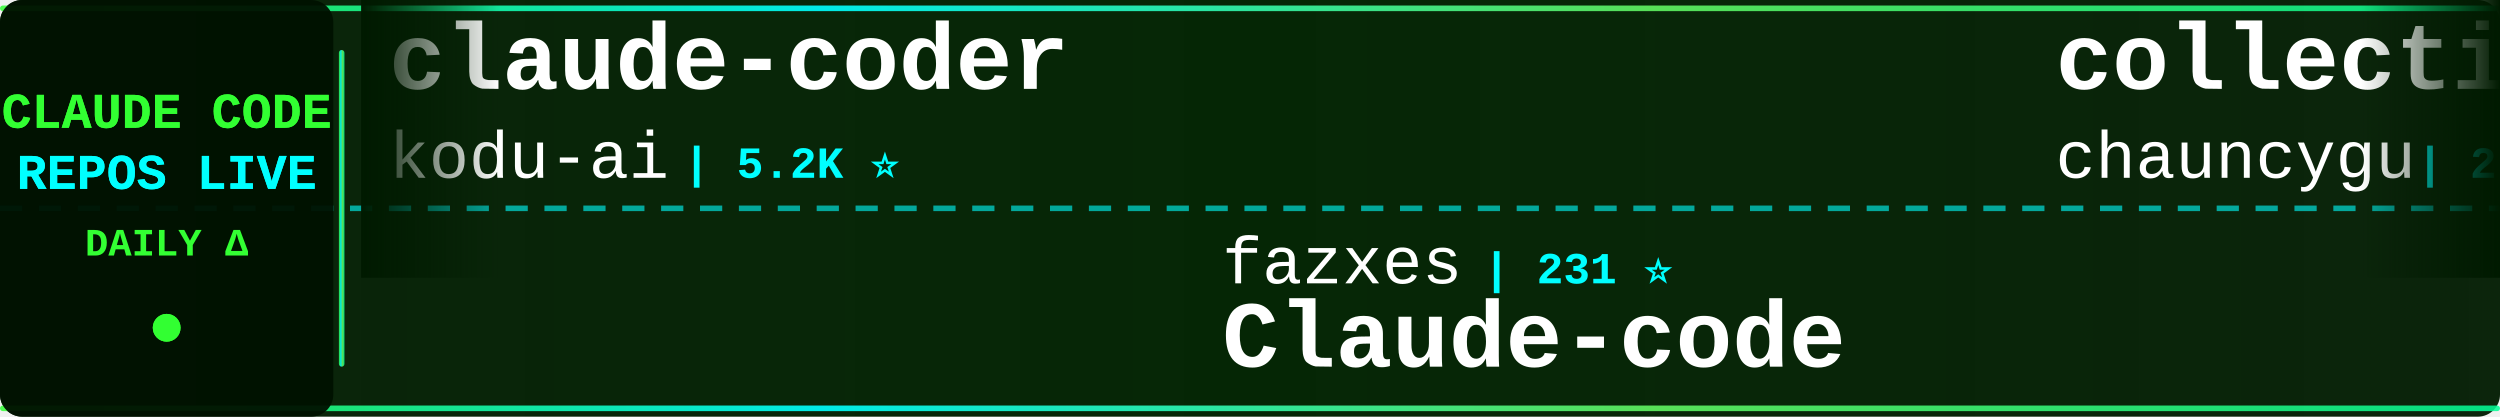
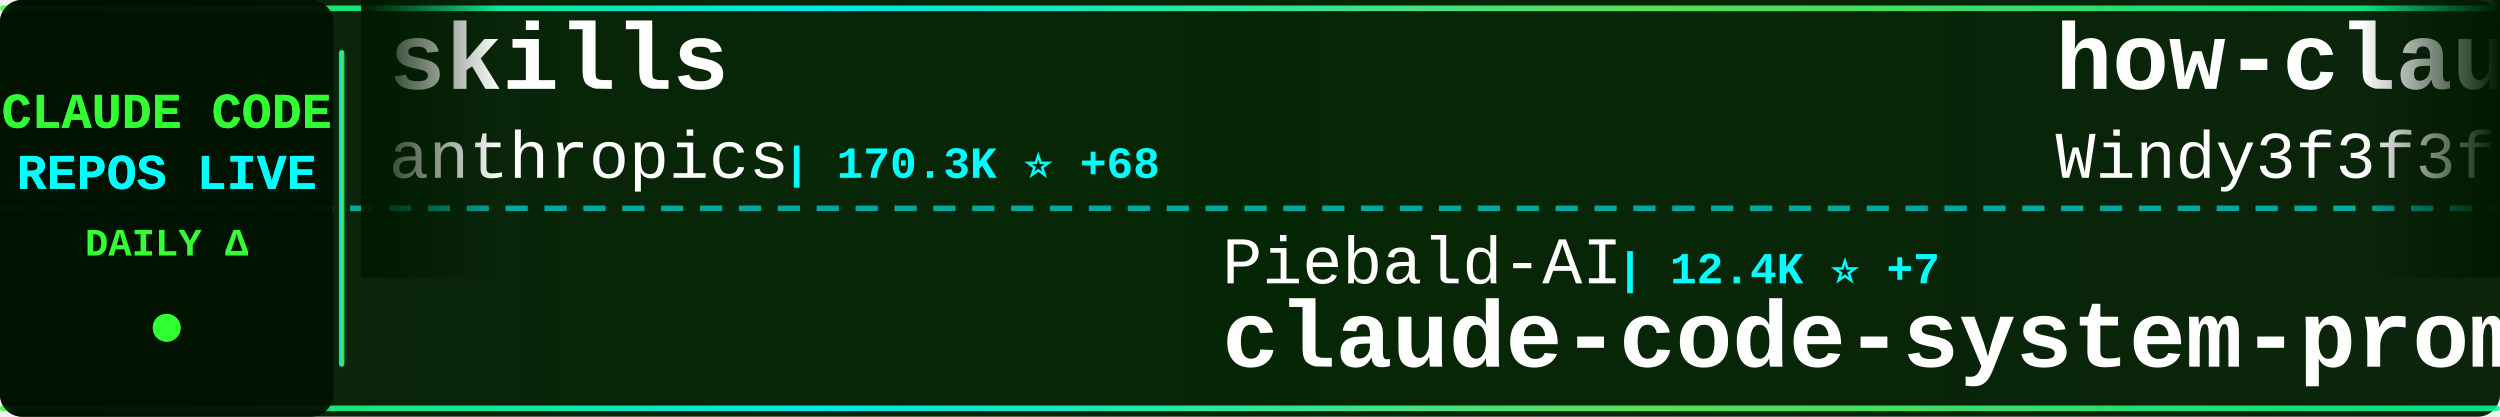
<svg xmlns="http://www.w3.org/2000/svg" width="900" height="150">
  <defs>
    <linearGradient id="tickerBg" x1="0%" y1="0%" x2="100%" y2="0%">
      <stop offset="0%" style="stop-color:#001a00;stop-opacity:0.95" />
      <stop offset="50%" style="stop-color:#002200;stop-opacity:0.98" />
      <stop offset="100%" style="stop-color:#001a00;stop-opacity:0.95" />
    </linearGradient>
    <linearGradient id="borderGrad" x1="0%" y1="0%" x2="100%" y2="0%">
      <stop offset="0%" style="stop-color:#33ff33;stop-opacity:0.85">
        <animate attributeName="stop-opacity" values="0.85;1;0.85" dur="2s" repeatCount="indefinite" />
      </stop>
      <stop offset="33%" style="stop-color:#00ffff;stop-opacity:0.9">
        <animate attributeName="stop-opacity" values="0.9;1;0.9" dur="2.2s" repeatCount="indefinite" />
      </stop>
      <stop offset="66%" style="stop-color:#66ff66;stop-opacity:0.85">
        <animate attributeName="stop-opacity" values="0.85;1;0.85" dur="1.8s" repeatCount="indefinite" />
      </stop>
      <stop offset="100%" style="stop-color:#00ff99;stop-opacity:0.85">
        <animate attributeName="stop-opacity" values="0.85;1;0.85" dur="2s" repeatCount="indefinite" />
      </stop>
    </linearGradient>
    <filter id="textGlow">
      <feGaussianBlur stdDeviation="0.1" result="coloredBlur" />
      <feMerge>
        <feMergeNode in="coloredBlur" />
        <feMergeNode in="SourceGraphic" />
      </feMerge>
    </filter>
    <filter id="metricGlow">
      <feGaussianBlur stdDeviation="0.2" result="coloredBlur" />
      <feMerge>
        <feMergeNode in="coloredBlur" />
        <feMergeNode in="SourceGraphic" />
      </feMerge>
    </filter>
    <linearGradient id="leftFade" x1="0%" y1="0%" x2="100%" y2="0%">
      <stop offset="0%" style="stop-color:#001a00;stop-opacity:1" />
      <stop offset="100%" style="stop-color:#001a00;stop-opacity:0" />
    </linearGradient>
    <linearGradient id="rightFade" x1="0%" y1="0%" x2="100%" y2="0%">
      <stop offset="0%" style="stop-color:#001a00;stop-opacity:0" />
      <stop offset="100%" style="stop-color:#001a00;stop-opacity:1" />
    </linearGradient>
  </defs>
  <rect width="900" height="150" fill="url(#tickerBg)" rx="8" />
  <rect x="0" y="2" width="900" height="2" fill="url(#borderGrad)" rx="1" />
  <rect x="0" y="146" width="900" height="2" fill="url(#borderGrad)" rx="1" />
  <line x1="0" y1="75" x2="900" y2="75" stroke="#00ffff" stroke-width="2" stroke-dasharray="8 6" opacity="0.6" />
  <rect x="0" y="0" width="120" height="150" fill="#001100" opacity="0.95" rx="8" />
  <text x="60" y="46" font-family="'Courier New', monospace" font-size="18" font-weight="bold" fill="#33ff33" text-anchor="middle" filter="url(#textGlow)">
    CLAUDE CODE
  </text>
  <text x="60" y="68" font-family="'Courier New', monospace" font-size="18" font-weight="bold" fill="#00ffff" text-anchor="middle" filter="url(#textGlow)">
    REPOS LIVE
  </text>
  <text x="60" y="92" font-family="'Courier New', monospace" font-size="14" font-weight="bold" fill="#33ff33" text-anchor="middle">
    DAILY Δ
  </text>
  <circle cx="60" cy="118" r="5" fill="#33ff33" filter="url(#metricGlow)">
    <animate attributeName="r" values="4;6;4" dur="1.5s" repeatCount="indefinite" />
    <animate attributeName="opacity" values="0.6;1;0.6" dur="1.5s" repeatCount="indefinite" />
  </circle>
  <rect x="122" y="18" width="2" height="114" fill="url(#borderGrad)" rx="1" />
  <clipPath id="tickerClip">
    <rect x="130" y="0" width="770" height="150" />
  </clipPath>
  <g clip-path="url(#tickerClip)">
    <g id="tickerItems">
      <animateTransform attributeName="transform" attributeType="XML" type="translate" from="0 0" to="-3000 0" dur="54s" repeatCount="indefinite" />
      <g transform="translate(0, 0)">
-         <text x="140" y="32" font-family="'Courier New', monospace" font-size="34" font-weight="bold" fill="#ffffff">claude-coder</text>
-         <text x="140" y="64" font-family="'Courier New', monospace" font-size="24" font-weight="normal" fill="#ffffff" opacity="1.0">kodu-ai</text>
-         <text x="246" y="64" font-family="'Courier New', monospace" font-size="16" font-weight="bold" fill="#00ffff"> | 5.2K ⭐</text>
+         <text x="140" y="32" font-family="'Courier New', monospace" font-size="34" font-weight="bold" fill="#ffffff">skills</text>
+         <text x="140" y="64" font-family="'Courier New', monospace" font-size="24" font-weight="normal" fill="#ffffff" opacity="1.0">anthropics</text>
+         <text x="282" y="64" font-family="'Courier New', monospace" font-size="16" font-weight="bold" fill="#00ffff"> | 170.3K ⭐ +68</text>
      </g>
      <g transform="translate(300, 0)">
-         <text x="140" y="102" font-family="'Courier New', monospace" font-size="24" font-weight="normal" fill="#ffffff" opacity="1.0">fazxes</text>
-         <text x="234" y="102" font-family="'Courier New', monospace" font-size="16" font-weight="bold" fill="#00ffff"> | 231 ⭐</text>
-         <text x="140" y="132" font-family="'Courier New', monospace" font-size="34" font-weight="bold" fill="#ffffff">Claude-code</text>
+         <text x="140" y="102" font-family="'Courier New', monospace" font-size="24" font-weight="normal" fill="#ffffff" opacity="1.0">Piebald-AI</text>
+         <text x="282" y="102" font-family="'Courier New', monospace" font-size="16" font-weight="bold" fill="#00ffff"> | 12.4K ⭐ +7</text>
+         <text x="140" y="132" font-family="'Courier New', monospace" font-size="34" font-weight="bold" fill="#ffffff">claude-code-system-promp...</text>
      </g>
      <g transform="translate(600, 0)">
-         <text x="140" y="32" font-family="'Courier New', monospace" font-size="34" font-weight="bold" fill="#ffffff">collection-claude-code-s...</text>
-         <text x="140" y="64" font-family="'Courier New', monospace" font-size="24" font-weight="normal" fill="#ffffff" opacity="1.0">chauncygu</text>
-         <text x="270" y="64" font-family="'Courier New', monospace" font-size="16" font-weight="bold" fill="#00ffff"> | 2.8K ⭐</text>
+         <text x="140" y="32" font-family="'Courier New', monospace" font-size="34" font-weight="bold" fill="#ffffff">how-claude-code-works</text>
+         <text x="140" y="64" font-family="'Courier New', monospace" font-size="24" font-weight="normal" fill="#ffffff" opacity="1.0">Windy3f3f3f3f</text>
+         <text x="318" y="64" font-family="'Courier New', monospace" font-size="16" font-weight="bold" fill="#00ffff"> | 3.5K ⭐ +4</text>
      </g>
      <g transform="translate(900, 0)">
-         <text x="140" y="102" font-family="'Courier New', monospace" font-size="24" font-weight="normal" fill="#ffffff" opacity="1.0">multica-ai</text>
-         <text x="282" y="102" font-family="'Courier New', monospace" font-size="16" font-weight="bold" fill="#00ffff"> | 203.5K ⭐ +75</text>
-         <text x="140" y="132" font-family="'Courier New', monospace" font-size="34" font-weight="bold" fill="#ffffff">andrej-karpathy-skills</text>
+         <text x="140" y="102" font-family="'Courier New', monospace" font-size="24" font-weight="normal" fill="#ffffff" opacity="1.0">ghuntley</text>
+         <text x="258" y="102" font-family="'Courier New', monospace" font-size="16" font-weight="bold" fill="#00ffff"> | 990 ⭐</text>
+         <text x="140" y="132" font-family="'Courier New', monospace" font-size="34" font-weight="bold" fill="#ffffff">claude-code-source-code-...</text>
      </g>
      <g transform="translate(1200, 0)">
-         <text x="140" y="32" font-family="'Courier New', monospace" font-size="34" font-weight="bold" fill="#ffffff">claude-code-system-promp...</text>
-         <text x="140" y="64" font-family="'Courier New', monospace" font-size="24" font-weight="normal" fill="#ffffff" opacity="1.0">Piebald-AI</text>
-         <text x="282" y="64" font-family="'Courier New', monospace" font-size="16" font-weight="bold" fill="#00ffff"> | 12.4K ⭐ +7</text>
+         <text x="140" y="32" font-family="'Courier New', monospace" font-size="34" font-weight="bold" fill="#ffffff">Claude-Code-Game-Studios</text>
+         <text x="140" y="64" font-family="'Courier New', monospace" font-size="24" font-weight="normal" fill="#ffffff" opacity="1.0">Donchitos</text>
+         <text x="270" y="64" font-family="'Courier New', monospace" font-size="16" font-weight="bold" fill="#00ffff"> | 24.1K ⭐ +22</text>
      </g>
      <g transform="translate(1500, 0)">
-         <text x="140" y="102" font-family="'Courier New', monospace" font-size="24" font-weight="normal" fill="#ffffff" opacity="1.0">zstmfhy</text>
-         <text x="246" y="102" font-family="'Courier New', monospace" font-size="16" font-weight="bold" fill="#00ffff"> | 190 ⭐</text>
-         <text x="140" y="132" font-family="'Courier New', monospace" font-size="34" font-weight="bold" fill="#ffffff">Claude-code</text>
+         <text x="140" y="102" font-family="'Courier New', monospace" font-size="24" font-weight="normal" fill="#ffffff" opacity="1.0">ponponon</text>
+         <text x="258" y="102" font-family="'Courier New', monospace" font-size="16" font-weight="bold" fill="#00ffff"> | 2.3K ⭐</text>
+         <text x="140" y="132" font-family="'Courier New', monospace" font-size="34" font-weight="bold" fill="#ffffff">claude_code_src</text>
      </g>
      <g transform="translate(1800, 0)">
-         <text x="140" y="32" font-family="'Courier New', monospace" font-size="34" font-weight="bold" fill="#ffffff">claude-code</text>
-         <text x="140" y="64" font-family="'Courier New', monospace" font-size="24" font-weight="normal" fill="#ffffff" opacity="1.0">Tinkeringg-Lab</text>
-         <text x="330" y="64" font-family="'Courier New', monospace" font-size="16" font-weight="bold" fill="#00ffff"> | 212 ⭐</text>
+         <text x="140" y="32" font-family="'Courier New', monospace" font-size="34" font-weight="bold" fill="#ffffff">claude-code-source</text>
+         <text x="140" y="64" font-family="'Courier New', monospace" font-size="24" font-weight="normal" fill="#ffffff" opacity="1.0">AprilNEA</text>
+         <text x="258" y="64" font-family="'Courier New', monospace" font-size="16" font-weight="bold" fill="#00ffff"> | 390 ⭐</text>
      </g>
      <g transform="translate(2100, 0)">
-         <text x="140" y="102" font-family="'Courier New', monospace" font-size="24" font-weight="normal" fill="#ffffff" opacity="1.0">xorespesp</text>
-         <text x="270" y="102" font-family="'Courier New', monospace" font-size="16" font-weight="bold" fill="#00ffff"> | 231 ⭐</text>
-         <text x="140" y="132" font-family="'Courier New', monospace" font-size="34" font-weight="bold" fill="#ffffff">claude-code</text>
+         <text x="140" y="102" font-family="'Courier New', monospace" font-size="24" font-weight="normal" fill="#ffffff" opacity="1.0">edmund-io</text>
+         <text x="270" y="102" font-family="'Courier New', monospace" font-size="16" font-weight="bold" fill="#00ffff"> | 1.5K ⭐</text>
+         <text x="140" y="132" font-family="'Courier New', monospace" font-size="34" font-weight="bold" fill="#ffffff">edmunds-claude-code</text>
      </g>
      <g transform="translate(2400, 0)">
-         <text x="140" y="32" font-family="'Courier New', monospace" font-size="34" font-weight="bold" fill="#ffffff">claude-code-rev</text>
-         <text x="140" y="64" font-family="'Courier New', monospace" font-size="24" font-weight="normal" fill="#ffffff" opacity="1.0">oboard</text>
-         <text x="234" y="64" font-family="'Courier New', monospace" font-size="16" font-weight="bold" fill="#00ffff"> | 3.3K ⭐</text>
+         <text x="140" y="32" font-family="'Courier New', monospace" font-size="34" font-weight="bold" fill="#ffffff">claude-code-engineering</text>
+         <text x="140" y="64" font-family="'Courier New', monospace" font-size="24" font-weight="normal" fill="#ffffff" opacity="1.0">huangjia2019</text>
+         <text x="306" y="64" font-family="'Courier New', monospace" font-size="16" font-weight="bold" fill="#00ffff"> | 1.1K ⭐ +2</text>
      </g>
      <g transform="translate(2700, 0)">
-         <text x="140" y="102" font-family="'Courier New', monospace" font-size="24" font-weight="normal" fill="#ffffff" opacity="1.0">lorryjovens-hub</text>
-         <text x="342" y="102" font-family="'Courier New', monospace" font-size="16" font-weight="bold" fill="#00ffff"> | 1.7K ⭐</text>
-         <text x="140" y="132" font-family="'Courier New', monospace" font-size="34" font-weight="bold" fill="#ffffff">claude-code-rust</text>
+         <text x="140" y="102" font-family="'Courier New', monospace" font-size="24" font-weight="normal" fill="#ffffff" opacity="1.0">ykdojo</text>
+         <text x="234" y="102" font-family="'Courier New', monospace" font-size="16" font-weight="bold" fill="#00ffff"> | 9.8K ⭐ +12</text>
+         <text x="140" y="132" font-family="'Courier New', monospace" font-size="34" font-weight="bold" fill="#ffffff">claude-code-tips</text>
      </g>
      <g transform="translate(3000, 0)">
-         <text x="140" y="32" font-family="'Courier New', monospace" font-size="34" font-weight="bold" fill="#ffffff">claude-coder</text>
-         <text x="140" y="64" font-family="'Courier New', monospace" font-size="24" font-weight="normal" fill="#ffffff" opacity="1.0">kodu-ai</text>
-         <text x="246" y="64" font-family="'Courier New', monospace" font-size="16" font-weight="bold" fill="#00ffff"> | 5.2K ⭐</text>
+         <text x="140" y="32" font-family="'Courier New', monospace" font-size="34" font-weight="bold" fill="#ffffff">skills</text>
+         <text x="140" y="64" font-family="'Courier New', monospace" font-size="24" font-weight="normal" fill="#ffffff" opacity="1.0">anthropics</text>
+         <text x="282" y="64" font-family="'Courier New', monospace" font-size="16" font-weight="bold" fill="#00ffff"> | 170.3K ⭐ +68</text>
      </g>
      <g transform="translate(3300, 0)">
-         <text x="140" y="102" font-family="'Courier New', monospace" font-size="24" font-weight="normal" fill="#ffffff" opacity="1.0">fazxes</text>
-         <text x="234" y="102" font-family="'Courier New', monospace" font-size="16" font-weight="bold" fill="#00ffff"> | 231 ⭐</text>
-         <text x="140" y="132" font-family="'Courier New', monospace" font-size="34" font-weight="bold" fill="#ffffff">Claude-code</text>
+         <text x="140" y="102" font-family="'Courier New', monospace" font-size="24" font-weight="normal" fill="#ffffff" opacity="1.0">Piebald-AI</text>
+         <text x="282" y="102" font-family="'Courier New', monospace" font-size="16" font-weight="bold" fill="#00ffff"> | 12.4K ⭐ +7</text>
+         <text x="140" y="132" font-family="'Courier New', monospace" font-size="34" font-weight="bold" fill="#ffffff">claude-code-system-promp...</text>
      </g>
      <g transform="translate(3600, 0)">
-         <text x="140" y="32" font-family="'Courier New', monospace" font-size="34" font-weight="bold" fill="#ffffff">collection-claude-code-s...</text>
-         <text x="140" y="64" font-family="'Courier New', monospace" font-size="24" font-weight="normal" fill="#ffffff" opacity="1.0">chauncygu</text>
-         <text x="270" y="64" font-family="'Courier New', monospace" font-size="16" font-weight="bold" fill="#00ffff"> | 2.8K ⭐</text>
+         <text x="140" y="32" font-family="'Courier New', monospace" font-size="34" font-weight="bold" fill="#ffffff">how-claude-code-works</text>
+         <text x="140" y="64" font-family="'Courier New', monospace" font-size="24" font-weight="normal" fill="#ffffff" opacity="1.0">Windy3f3f3f3f</text>
+         <text x="318" y="64" font-family="'Courier New', monospace" font-size="16" font-weight="bold" fill="#00ffff"> | 3.5K ⭐ +4</text>
      </g>
      <g transform="translate(3900, 0)">
-         <text x="140" y="102" font-family="'Courier New', monospace" font-size="24" font-weight="normal" fill="#ffffff" opacity="1.0">multica-ai</text>
-         <text x="282" y="102" font-family="'Courier New', monospace" font-size="16" font-weight="bold" fill="#00ffff"> | 203.5K ⭐ +75</text>
-         <text x="140" y="132" font-family="'Courier New', monospace" font-size="34" font-weight="bold" fill="#ffffff">andrej-karpathy-skills</text>
+         <text x="140" y="102" font-family="'Courier New', monospace" font-size="24" font-weight="normal" fill="#ffffff" opacity="1.0">ghuntley</text>
+         <text x="258" y="102" font-family="'Courier New', monospace" font-size="16" font-weight="bold" fill="#00ffff"> | 990 ⭐</text>
+         <text x="140" y="132" font-family="'Courier New', monospace" font-size="34" font-weight="bold" fill="#ffffff">claude-code-source-code-...</text>
      </g>
    </g>
  </g>
  <rect x="130" y="0" width="50" height="100" fill="url(#leftFade)" />
  <rect x="850" y="0" width="50" height="100" fill="url(#rightFade)" />
</svg>
